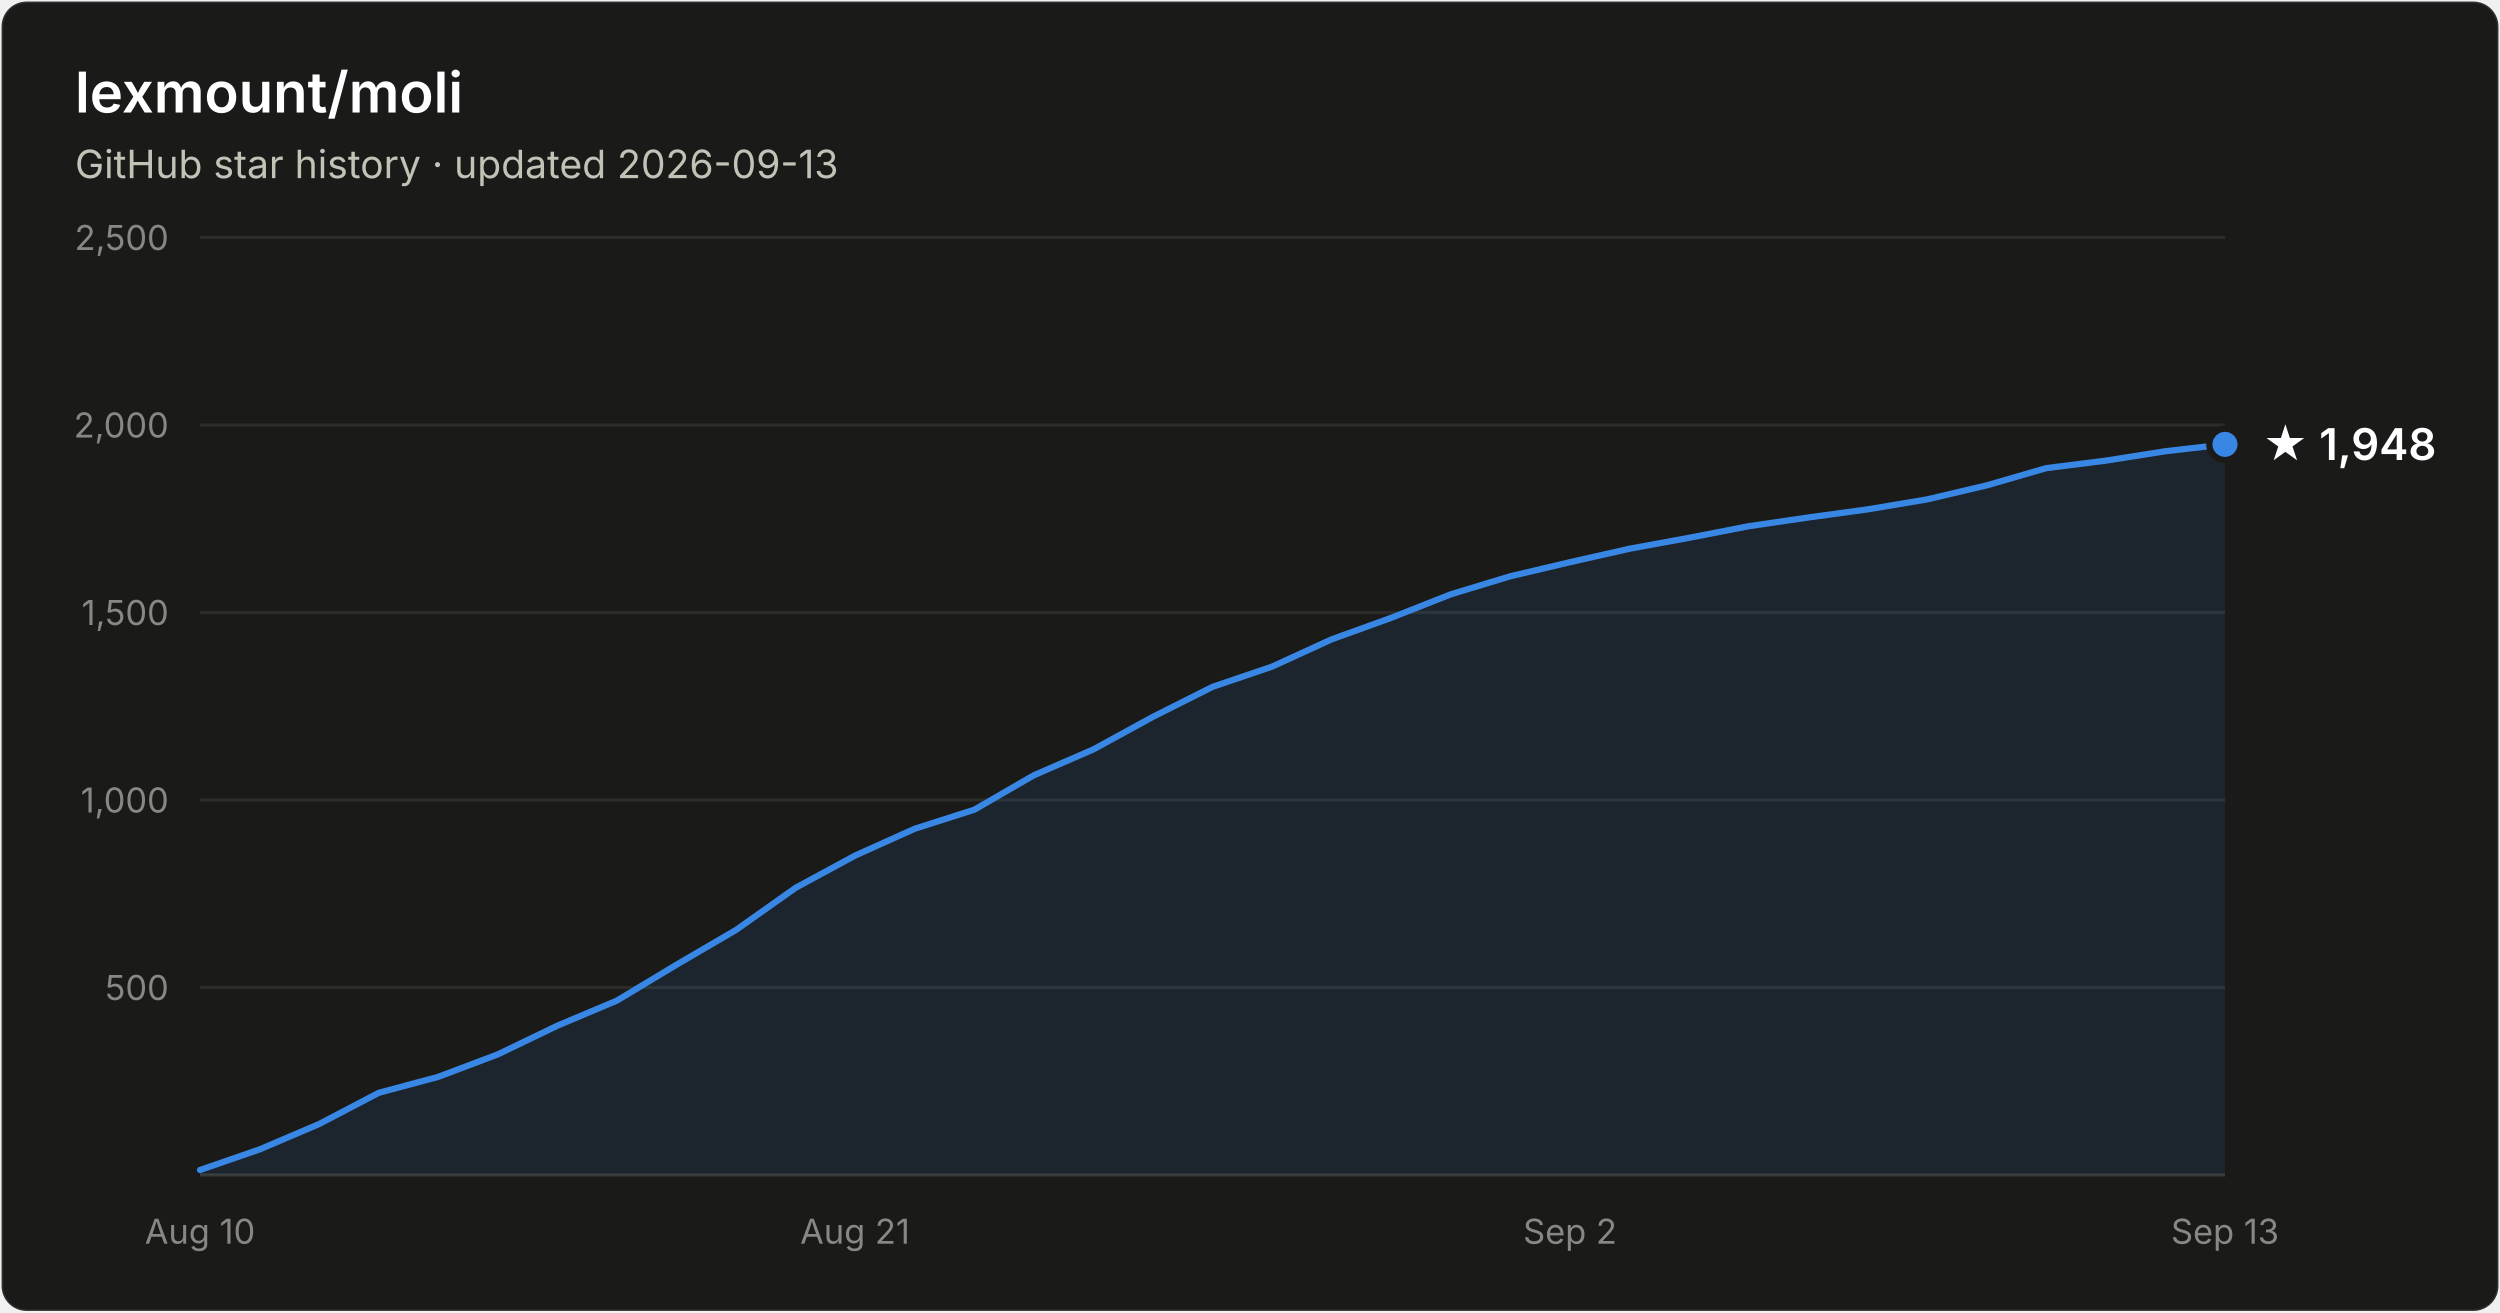
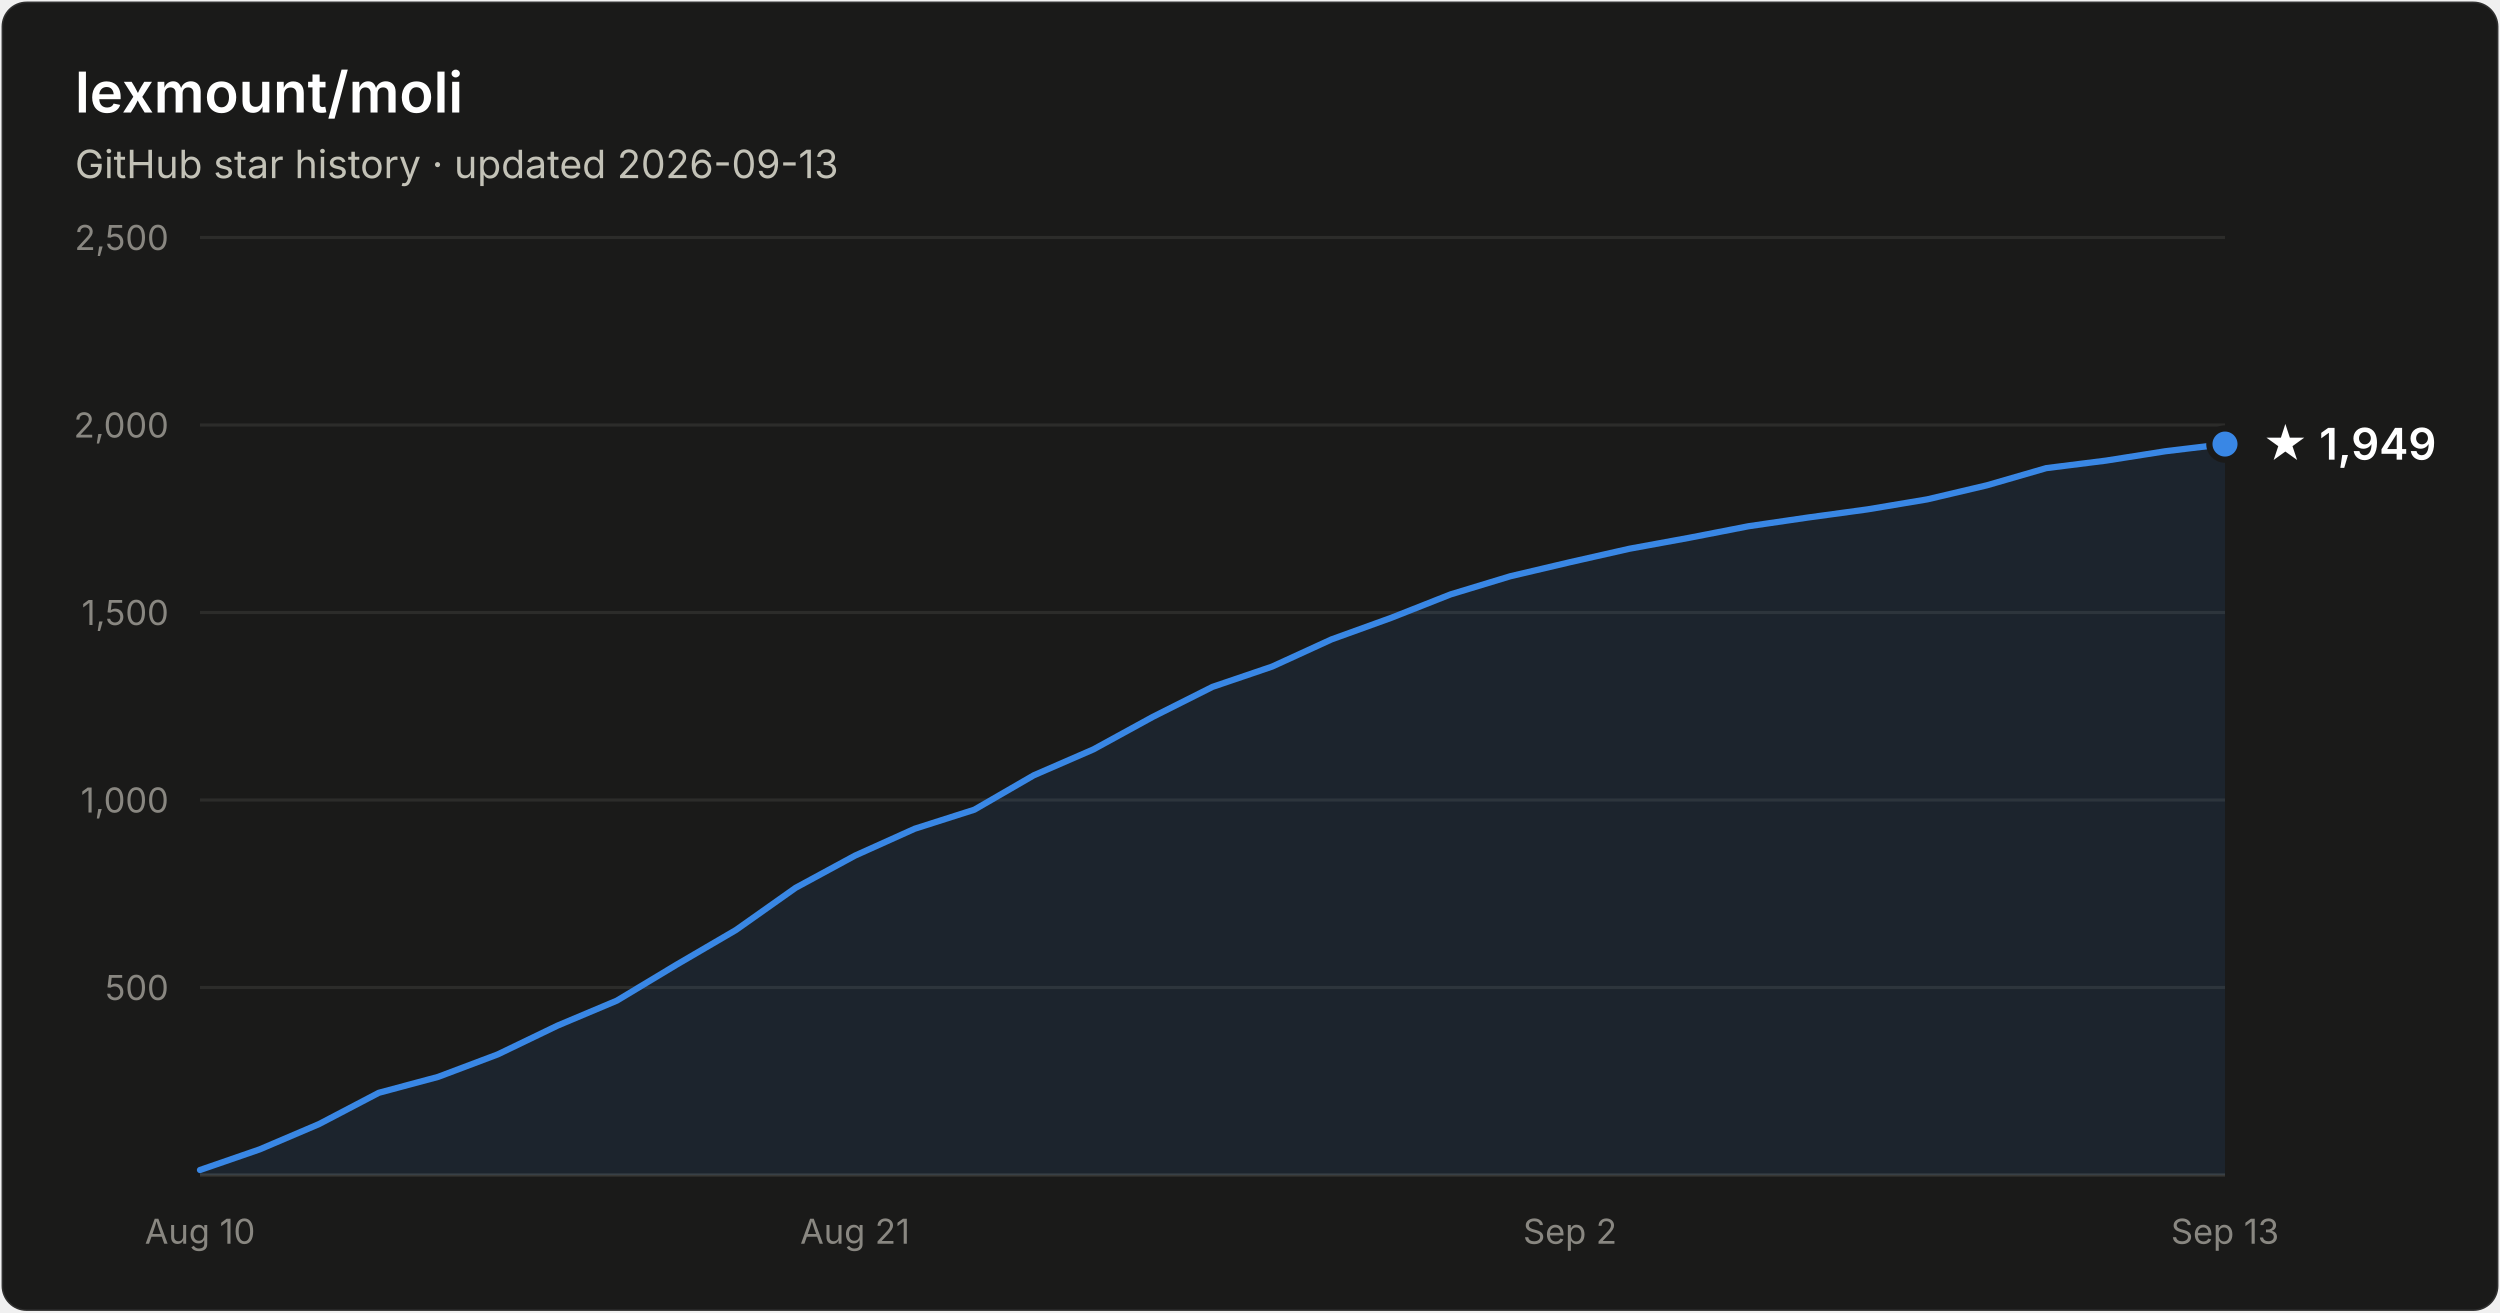
- <svg xmlns="http://www.w3.org/2000/svg" width="800" height="420" viewBox="0 0 800 420" font-family="system-ui, -apple-system, Segoe UI, sans-serif" role="img" aria-label="Star history of lexmount/moli: 1,948 stars as of 2026-09-13">
+ <svg xmlns="http://www.w3.org/2000/svg" width="800" height="420" viewBox="0 0 800 420" font-family="system-ui, -apple-system, Segoe UI, sans-serif" role="img" aria-label="Star history of lexmount/moli: 1,949 stars as of 2026-09-13">
  <rect x="0.5" y="0.5" width="799" height="419" rx="8" fill="#1a1a19" stroke="rgba(255,255,255,0.10)" />
  <text x="24" y="36" fill="#ffffff" font-size="18" font-weight="600">lexmount/moli</text>
  <text x="24" y="57" fill="#c3c2b7" font-size="12.5">GitHub star history · updated 2026-09-13</text>
  <line x1="64" y1="316.0" x2="712" y2="316.0" stroke="#2c2c2a" stroke-width="1" />
  <text x="54" y="320.0" text-anchor="end" fill="#898781" font-size="11" style="font-variant-numeric:tabular-nums">500</text>
  <line x1="64" y1="256.0" x2="712" y2="256.0" stroke="#2c2c2a" stroke-width="1" />
  <text x="54" y="260.0" text-anchor="end" fill="#898781" font-size="11" style="font-variant-numeric:tabular-nums">1,000</text>
  <line x1="64" y1="196.0" x2="712" y2="196.0" stroke="#2c2c2a" stroke-width="1" />
  <text x="54" y="200.0" text-anchor="end" fill="#898781" font-size="11" style="font-variant-numeric:tabular-nums">1,500</text>
  <line x1="64" y1="136.0" x2="712" y2="136.0" stroke="#2c2c2a" stroke-width="1" />
  <text x="54" y="140.0" text-anchor="end" fill="#898781" font-size="11" style="font-variant-numeric:tabular-nums">2,000</text>
  <line x1="64" y1="76.0" x2="712" y2="76.0" stroke="#2c2c2a" stroke-width="1" />
  <text x="54" y="80.0" text-anchor="end" fill="#898781" font-size="11" style="font-variant-numeric:tabular-nums">2,500</text>
  <line x1="64" y1="376" x2="712" y2="376" stroke="#383835" stroke-width="1" />
  <text x="64.0" y="398" text-anchor="middle" fill="#898781" font-size="11" style="font-variant-numeric:tabular-nums">Aug 10</text>
  <text x="273.6" y="398" text-anchor="middle" fill="#898781" font-size="11" style="font-variant-numeric:tabular-nums">Aug 21</text>
  <text x="502.4" y="398" text-anchor="middle" fill="#898781" font-size="11" style="font-variant-numeric:tabular-nums">Sep 2</text>
  <text x="712.0" y="398" text-anchor="middle" fill="#898781" font-size="11" style="font-variant-numeric:tabular-nums">Sep 13</text>
-   <path d="M64.0 374.4 L83.1 367.8 L102.1 359.7 L121.2 349.7 L140.2 344.6 L159.3 337.4 L178.4 328.2 L197.4 320.2 L216.5 308.7 L235.5 297.6 L254.6 284.1 L273.6 273.8 L292.7 265.2 L311.8 259.1 L330.8 248.1 L349.9 239.8 L368.9 229.4 L388.0 219.8 L407.1 213.3 L426.1 204.6 L445.2 197.7 L464.2 190.2 L483.3 184.4 L502.4 179.9 L521.4 175.6 L540.5 172.1 L559.5 168.4 L578.6 165.6 L597.6 163.0 L616.7 159.8 L635.8 155.3 L654.8 149.8 L673.9 147.4 L692.9 144.4 L712.0 142.2 L712.0 376 L64.0 376 Z" fill="#3987e5" fill-opacity="0.1" />
-   <path d="M64.0 374.4 L83.1 367.8 L102.1 359.7 L121.2 349.7 L140.2 344.6 L159.3 337.4 L178.4 328.2 L197.4 320.2 L216.5 308.7 L235.5 297.6 L254.6 284.1 L273.6 273.8 L292.7 265.2 L311.8 259.1 L330.8 248.1 L349.9 239.8 L368.9 229.4 L388.0 219.8 L407.1 213.3 L426.1 204.6 L445.2 197.7 L464.2 190.2 L483.3 184.4 L502.4 179.9 L521.4 175.6 L540.5 172.1 L559.5 168.4 L578.6 165.6 L597.6 163.0 L616.7 159.8 L635.8 155.3 L654.8 149.8 L673.9 147.4 L692.9 144.4 L712.0 142.2" fill="none" stroke="#3987e5" stroke-width="2" stroke-linejoin="round" stroke-linecap="round" />
-   <circle cx="712.0" cy="142.2" r="5" fill="#3987e5" stroke="#1a1a19" stroke-width="2" />
-   <text x="724.0" y="147.2" fill="#ffffff" font-size="14" font-weight="600">★ 1,948</text>
+   <path d="M64.0 374.4 L83.1 367.8 L102.1 359.7 L121.2 349.7 L140.2 344.6 L159.3 337.4 L178.4 328.2 L197.4 320.2 L216.5 308.7 L235.5 297.6 L254.6 284.1 L273.6 273.8 L292.7 265.2 L311.8 259.1 L330.8 248.1 L349.9 239.8 L368.9 229.4 L388.0 219.8 L407.1 213.3 L426.1 204.6 L445.2 197.7 L464.2 190.2 L483.3 184.4 L502.4 179.9 L521.4 175.6 L540.5 172.1 L559.5 168.4 L578.6 165.6 L597.6 163.0 L616.7 159.8 L635.8 155.3 L654.8 149.8 L673.9 147.4 L692.9 144.4 L712.0 142.1 L712.0 376 L64.0 376 Z" fill="#3987e5" fill-opacity="0.1" />
+   <path d="M64.0 374.4 L83.1 367.8 L102.1 359.7 L121.2 349.7 L140.2 344.6 L159.3 337.4 L178.4 328.2 L197.4 320.2 L216.5 308.7 L235.5 297.6 L254.6 284.1 L273.6 273.8 L292.7 265.2 L311.8 259.1 L330.8 248.1 L349.9 239.8 L368.9 229.4 L388.0 219.8 L407.1 213.3 L426.1 204.6 L445.2 197.7 L464.2 190.2 L483.3 184.4 L502.4 179.9 L521.4 175.6 L540.5 172.1 L559.5 168.4 L578.6 165.6 L597.6 163.0 L616.7 159.8 L635.8 155.3 L654.8 149.8 L673.9 147.4 L692.9 144.4 L712.0 142.1" fill="none" stroke="#3987e5" stroke-width="2" stroke-linejoin="round" stroke-linecap="round" />
+   <circle cx="712.0" cy="142.1" r="5" fill="#3987e5" stroke="#1a1a19" stroke-width="2" />
+   <text x="724.0" y="147.1" fill="#ffffff" font-size="14" font-weight="600">★ 1,949</text>
</svg>
